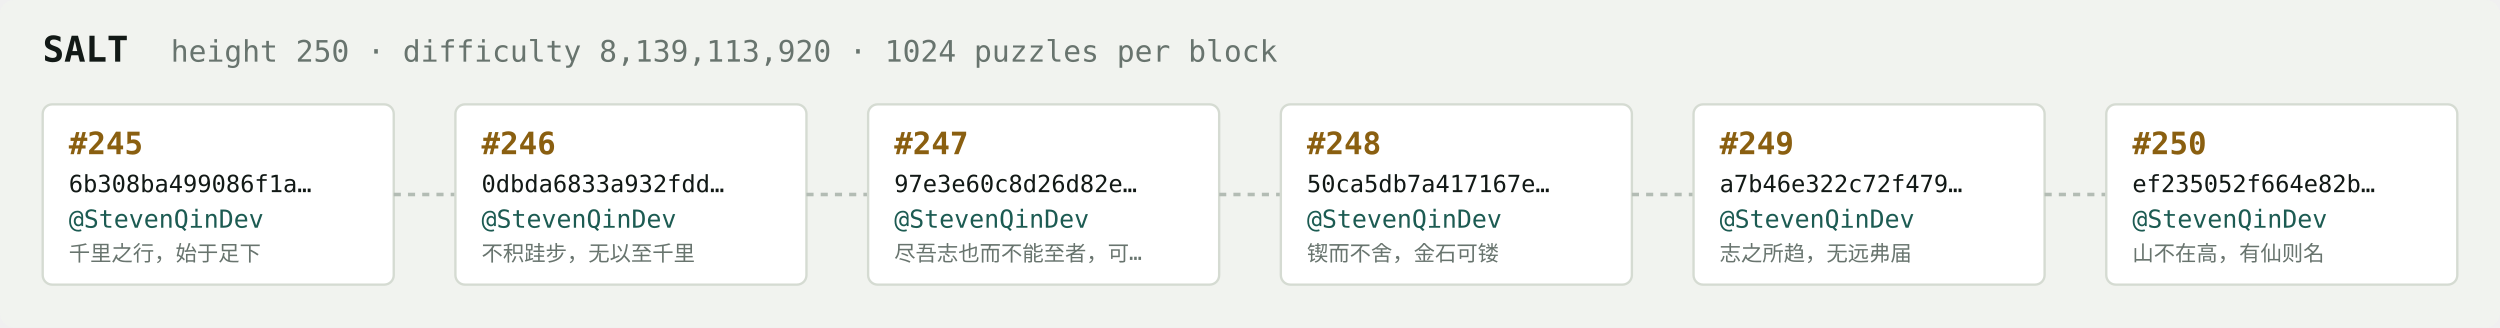
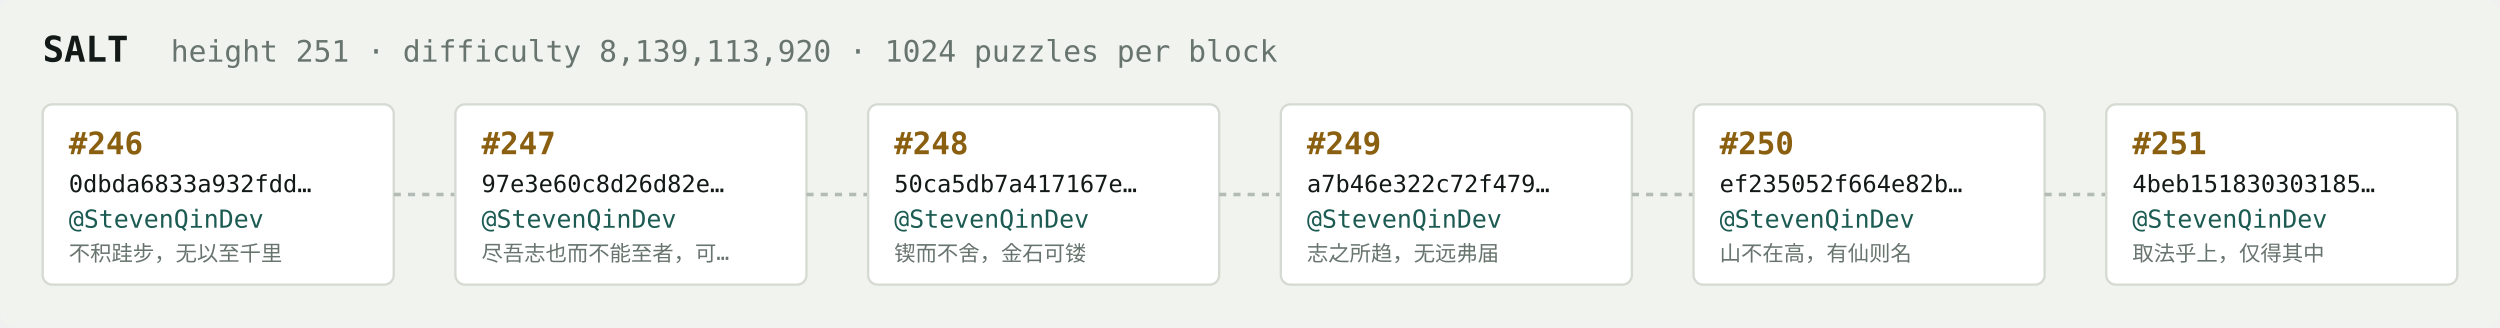
<svg xmlns="http://www.w3.org/2000/svg" width="1054" height="138" viewBox="0 0 1054 138" font-family="ui-monospace,SFMono-Regular,Menlo,monospace">
  <rect fill="#f1f3ef" width="1054" height="138" rx="6" />
  <text x="18" y="26" fill="#121916" font-size="15" font-weight="700">SALT</text>
-   <text x="72" y="26" fill="#68746e" font-size="12.5">height 250 · difficulty 8,139,113,920 · 1024 puzzles per block</text>
+   <text x="72" y="26" fill="#68746e" font-size="12.5">height 251 · difficulty 8,139,113,920 · 1024 puzzles per block</text>
  <rect x="18" y="44" width="148" height="76" rx="4" fill="#ffffff" stroke="#d5dbd2" stroke-width="1" />
-   <text x="29" y="65" fill="#8a5f10" font-size="13" font-weight="700">#245</text>
-   <text x="29" y="81" fill="#121916" font-size="10">6b308ba499086f1a…</text>
+   <text x="29" y="65" fill="#8a5f10" font-size="13" font-weight="700">#246</text>
+   <text x="29" y="81" fill="#121916" font-size="10">0dbda6833a932fdd…</text>
  <text x="29" y="96" fill="#1c5b52" font-size="10.5">@StevenQinDev</text>
-   <text x="29" y="110" fill="#68746e" font-size="9">千里之行，始于足下</text>
+   <text x="29" y="110" fill="#68746e" font-size="9">不积跬步，无以至千里</text>
  <line x1="166" y1="82.0" x2="192" y2="82.0" stroke="#b3bcb4" stroke-width="1.5" stroke-dasharray="3 3" />
  <rect x="192" y="44" width="148" height="76" rx="4" fill="#ffffff" stroke="#d5dbd2" stroke-width="1" />
-   <text x="203" y="65" fill="#8a5f10" font-size="13" font-weight="700">#246</text>
-   <text x="203" y="81" fill="#121916" font-size="10">0dbda6833a932fdd…</text>
+   <text x="203" y="65" fill="#8a5f10" font-size="13" font-weight="700">#247</text>
+   <text x="203" y="81" fill="#121916" font-size="10">97e3e60c8d26d82e…</text>
  <text x="203" y="96" fill="#1c5b52" font-size="10.5">@StevenQinDev</text>
-   <text x="203" y="110" fill="#68746e" font-size="9">不积跬步，无以至千里</text>
+   <text x="203" y="110" fill="#68746e" font-size="9">尽吾志也而不能至者，可…</text>
  <line x1="340" y1="82.0" x2="366" y2="82.0" stroke="#b3bcb4" stroke-width="1.5" stroke-dasharray="3 3" />
  <rect x="366" y="44" width="148" height="76" rx="4" fill="#ffffff" stroke="#d5dbd2" stroke-width="1" />
-   <text x="377" y="65" fill="#8a5f10" font-size="13" font-weight="700">#247</text>
-   <text x="377" y="81" fill="#121916" font-size="10">97e3e60c8d26d82e…</text>
+   <text x="377" y="65" fill="#8a5f10" font-size="13" font-weight="700">#248</text>
+   <text x="377" y="81" fill="#121916" font-size="10">50ca5db7a417167e…</text>
  <text x="377" y="96" fill="#1c5b52" font-size="10.5">@StevenQinDev</text>
-   <text x="377" y="110" fill="#68746e" font-size="9">尽吾志也而不能至者，可…</text>
+   <text x="377" y="110" fill="#68746e" font-size="9">锲而不舍，金石可镂</text>
  <line x1="514" y1="82.0" x2="540" y2="82.0" stroke="#b3bcb4" stroke-width="1.5" stroke-dasharray="3 3" />
  <rect x="540" y="44" width="148" height="76" rx="4" fill="#ffffff" stroke="#d5dbd2" stroke-width="1" />
-   <text x="551" y="65" fill="#8a5f10" font-size="13" font-weight="700">#248</text>
-   <text x="551" y="81" fill="#121916" font-size="10">50ca5db7a417167e…</text>
+   <text x="551" y="65" fill="#8a5f10" font-size="13" font-weight="700">#249</text>
+   <text x="551" y="81" fill="#121916" font-size="10">a7b46e322c72f479…</text>
  <text x="551" y="96" fill="#1c5b52" font-size="10.5">@StevenQinDev</text>
-   <text x="551" y="110" fill="#68746e" font-size="9">锲而不舍，金石可镂</text>
+   <text x="551" y="110" fill="#68746e" font-size="9">志之所趋，无远弗届</text>
  <line x1="688" y1="82.0" x2="714" y2="82.0" stroke="#b3bcb4" stroke-width="1.5" stroke-dasharray="3 3" />
  <rect x="714" y="44" width="148" height="76" rx="4" fill="#ffffff" stroke="#d5dbd2" stroke-width="1" />
-   <text x="725" y="65" fill="#8a5f10" font-size="13" font-weight="700">#249</text>
-   <text x="725" y="81" fill="#121916" font-size="10">a7b46e322c72f479…</text>
+   <text x="725" y="65" fill="#8a5f10" font-size="13" font-weight="700">#250</text>
+   <text x="725" y="81" fill="#121916" font-size="10">ef235052f664e82b…</text>
  <text x="725" y="96" fill="#1c5b52" font-size="10.5">@StevenQinDev</text>
-   <text x="725" y="110" fill="#68746e" font-size="9">志之所趋，无远弗届</text>
+   <text x="725" y="110" fill="#68746e" font-size="9">山不在高，有仙则名</text>
  <line x1="862" y1="82.0" x2="888" y2="82.0" stroke="#b3bcb4" stroke-width="1.5" stroke-dasharray="3 3" />
  <rect x="888" y="44" width="148" height="76" rx="4" fill="#ffffff" stroke="#d5dbd2" stroke-width="1" />
-   <text x="899" y="65" fill="#8a5f10" font-size="13" font-weight="700">#250</text>
-   <text x="899" y="81" fill="#121916" font-size="10">ef235052f664e82b…</text>
+   <text x="899" y="65" fill="#8a5f10" font-size="13" font-weight="700">#251</text>
+   <text x="899" y="81" fill="#121916" font-size="10">4beb151830303185…</text>
  <text x="899" y="96" fill="#1c5b52" font-size="10.5">@StevenQinDev</text>
-   <text x="899" y="110" fill="#68746e" font-size="9">山不在高，有仙则名</text>
+   <text x="899" y="110" fill="#68746e" font-size="9">取法乎上，仅得其中</text>
</svg>
